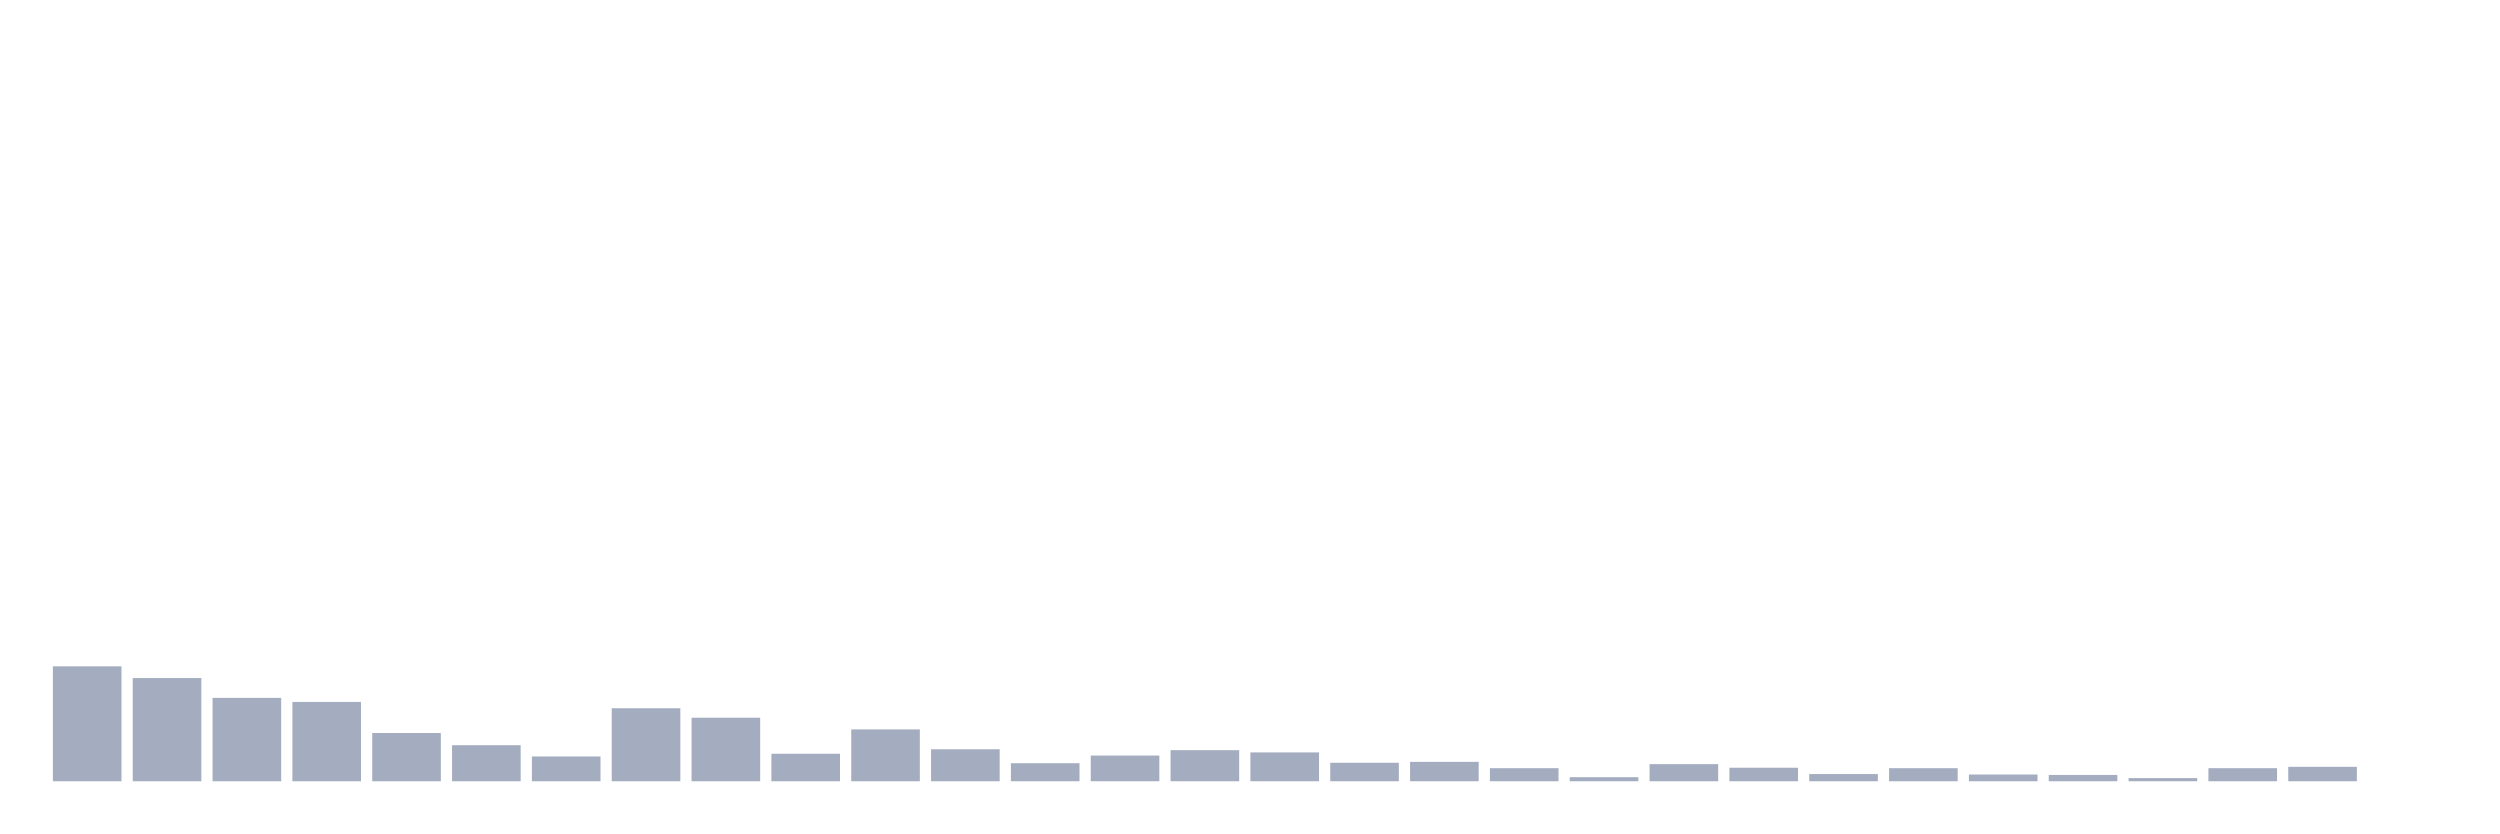
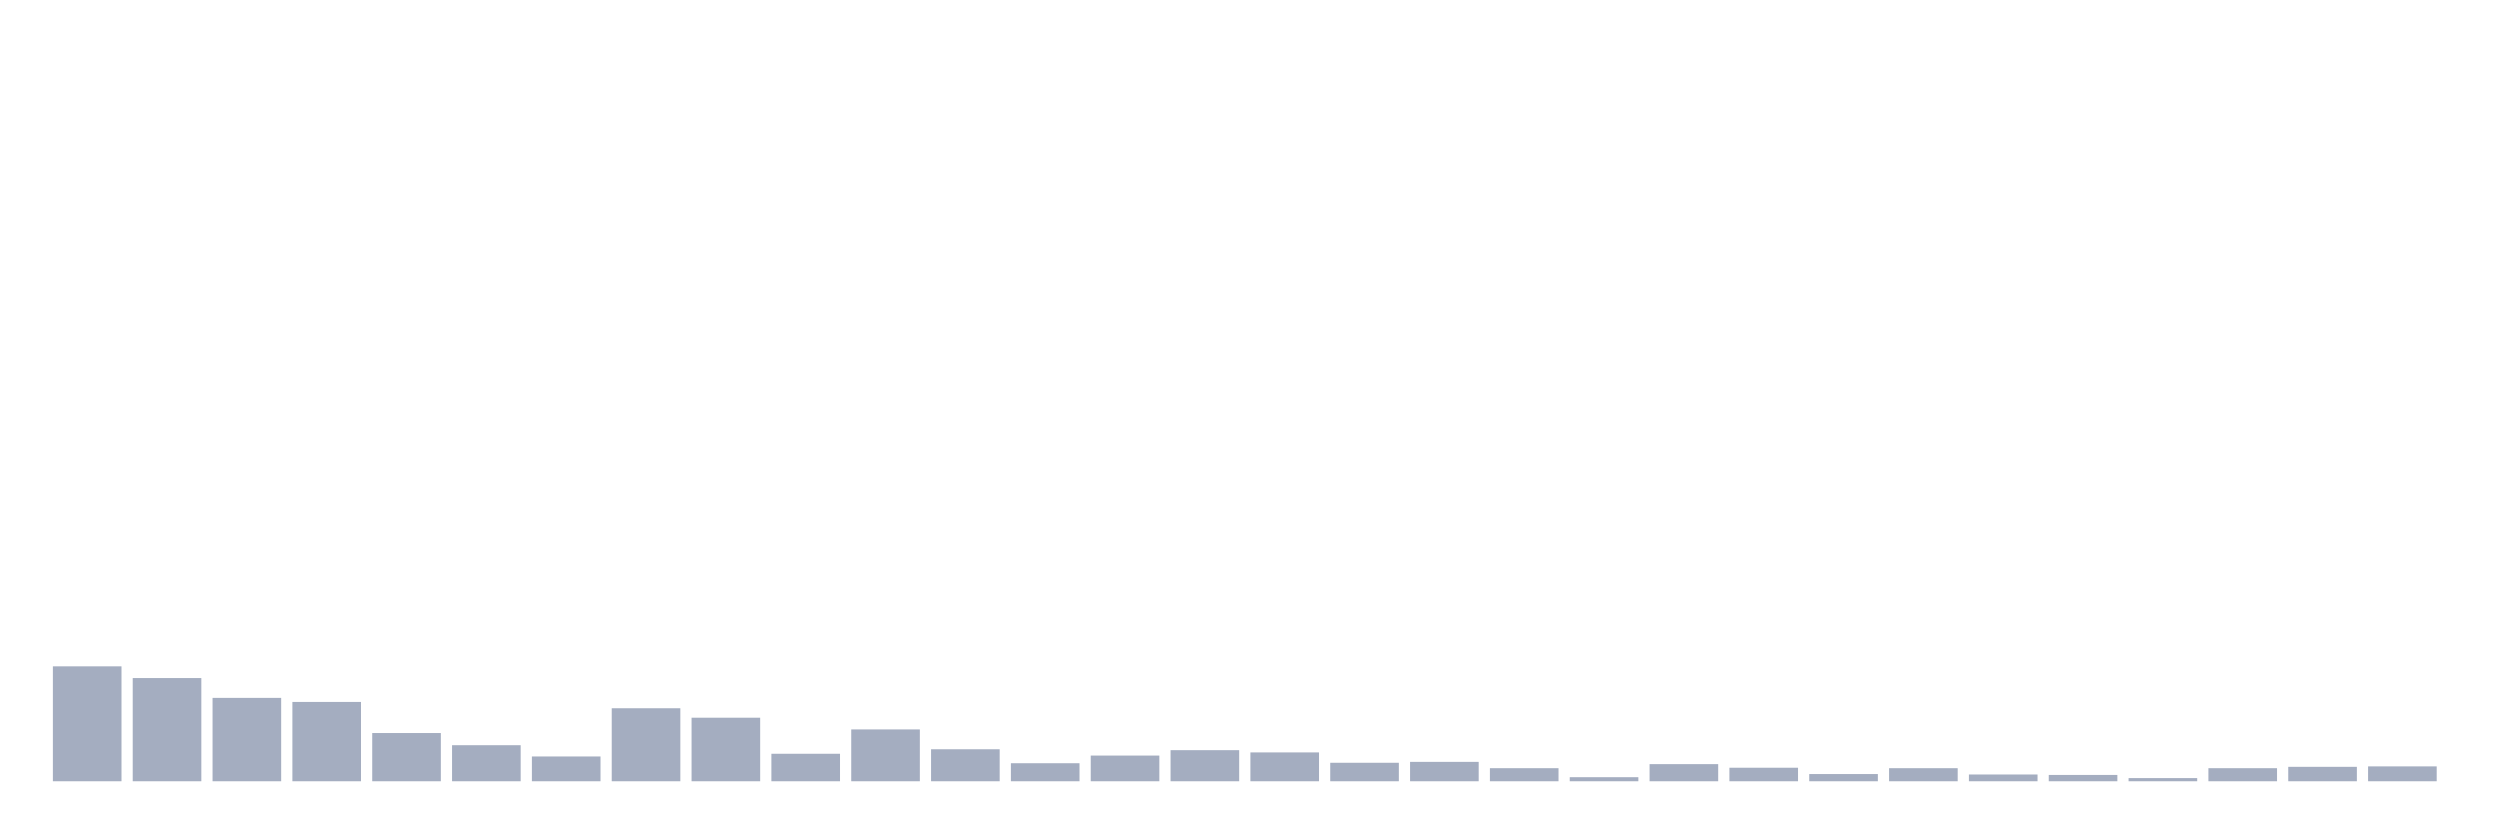
<svg xmlns="http://www.w3.org/2000/svg" viewBox="0 0 480 160">
  <g transform="translate(10,10)">
    <rect class="bar" x="0.153" width="13.175" y="117.936" height="22.064" fill="rgb(164,173,192)" />
    <rect class="bar" x="15.482" width="13.175" y="120.185" height="19.815" fill="rgb(164,173,192)" />
    <rect class="bar" x="30.81" width="13.175" y="123.993" height="16.007" fill="rgb(164,173,192)" />
    <rect class="bar" x="46.138" width="13.175" y="124.771" height="15.229" fill="rgb(164,173,192)" />
    <rect class="bar" x="61.466" width="13.175" y="130.742" height="9.258" fill="rgb(164,173,192)" />
    <rect class="bar" x="76.794" width="13.175" y="133.078" height="6.922" fill="rgb(164,173,192)" />
    <rect class="bar" x="92.123" width="13.175" y="135.241" height="4.759" fill="rgb(164,173,192)" />
    <rect class="bar" x="107.451" width="13.175" y="125.983" height="14.017" fill="rgb(164,173,192)" />
    <rect class="bar" x="122.779" width="13.175" y="127.8" height="12.2" fill="rgb(164,173,192)" />
    <rect class="bar" x="138.107" width="13.175" y="134.722" height="5.278" fill="rgb(164,173,192)" />
    <rect class="bar" x="153.436" width="13.175" y="130.049" height="9.951" fill="rgb(164,173,192)" />
    <rect class="bar" x="168.764" width="13.175" y="133.857" height="6.143" fill="rgb(164,173,192)" />
    <rect class="bar" x="184.092" width="13.175" y="136.539" height="3.461" fill="rgb(164,173,192)" />
    <rect class="bar" x="199.42" width="13.175" y="135.068" height="4.932" fill="rgb(164,173,192)" />
    <rect class="bar" x="214.748" width="13.175" y="134.03" height="5.97" fill="rgb(164,173,192)" />
    <rect class="bar" x="230.077" width="13.175" y="134.462" height="5.538" fill="rgb(164,173,192)" />
    <rect class="bar" x="245.405" width="13.175" y="136.452" height="3.548" fill="rgb(164,173,192)" />
    <rect class="bar" x="260.733" width="13.175" y="136.279" height="3.721" fill="rgb(164,173,192)" />
    <rect class="bar" x="276.061" width="13.175" y="137.491" height="2.509" fill="rgb(164,173,192)" />
    <rect class="bar" x="291.39" width="13.175" y="139.221" height="0.779" fill="rgb(164,173,192)" />
    <rect class="bar" x="306.718" width="13.175" y="136.712" height="3.288" fill="rgb(164,173,192)" />
    <rect class="bar" x="322.046" width="13.175" y="137.404" height="2.596" fill="rgb(164,173,192)" />
    <rect class="bar" x="337.374" width="13.175" y="138.616" height="1.384" fill="rgb(164,173,192)" />
    <rect class="bar" x="352.702" width="13.175" y="137.491" height="2.509" fill="rgb(164,173,192)" />
    <rect class="bar" x="368.031" width="13.175" y="138.702" height="1.298" fill="rgb(164,173,192)" />
    <rect class="bar" x="383.359" width="13.175" y="138.789" height="1.211" fill="rgb(164,173,192)" />
    <rect class="bar" x="398.687" width="13.175" y="139.394" height="0.606" fill="rgb(164,173,192)" />
    <rect class="bar" x="414.015" width="13.175" y="137.491" height="2.509" fill="rgb(164,173,192)" />
    <rect class="bar" x="429.344" width="13.175" y="137.231" height="2.769" fill="rgb(164,173,192)" />
-     <rect class="bar" x="444.672" width="13.175" y="140" height="0" fill="rgb(164,173,192)" />
+     <rect class="bar" x="444.672" width="13.175" y="137.145" height="2.855" fill="rgb(164,173,192)" />
  </g>
</svg>
